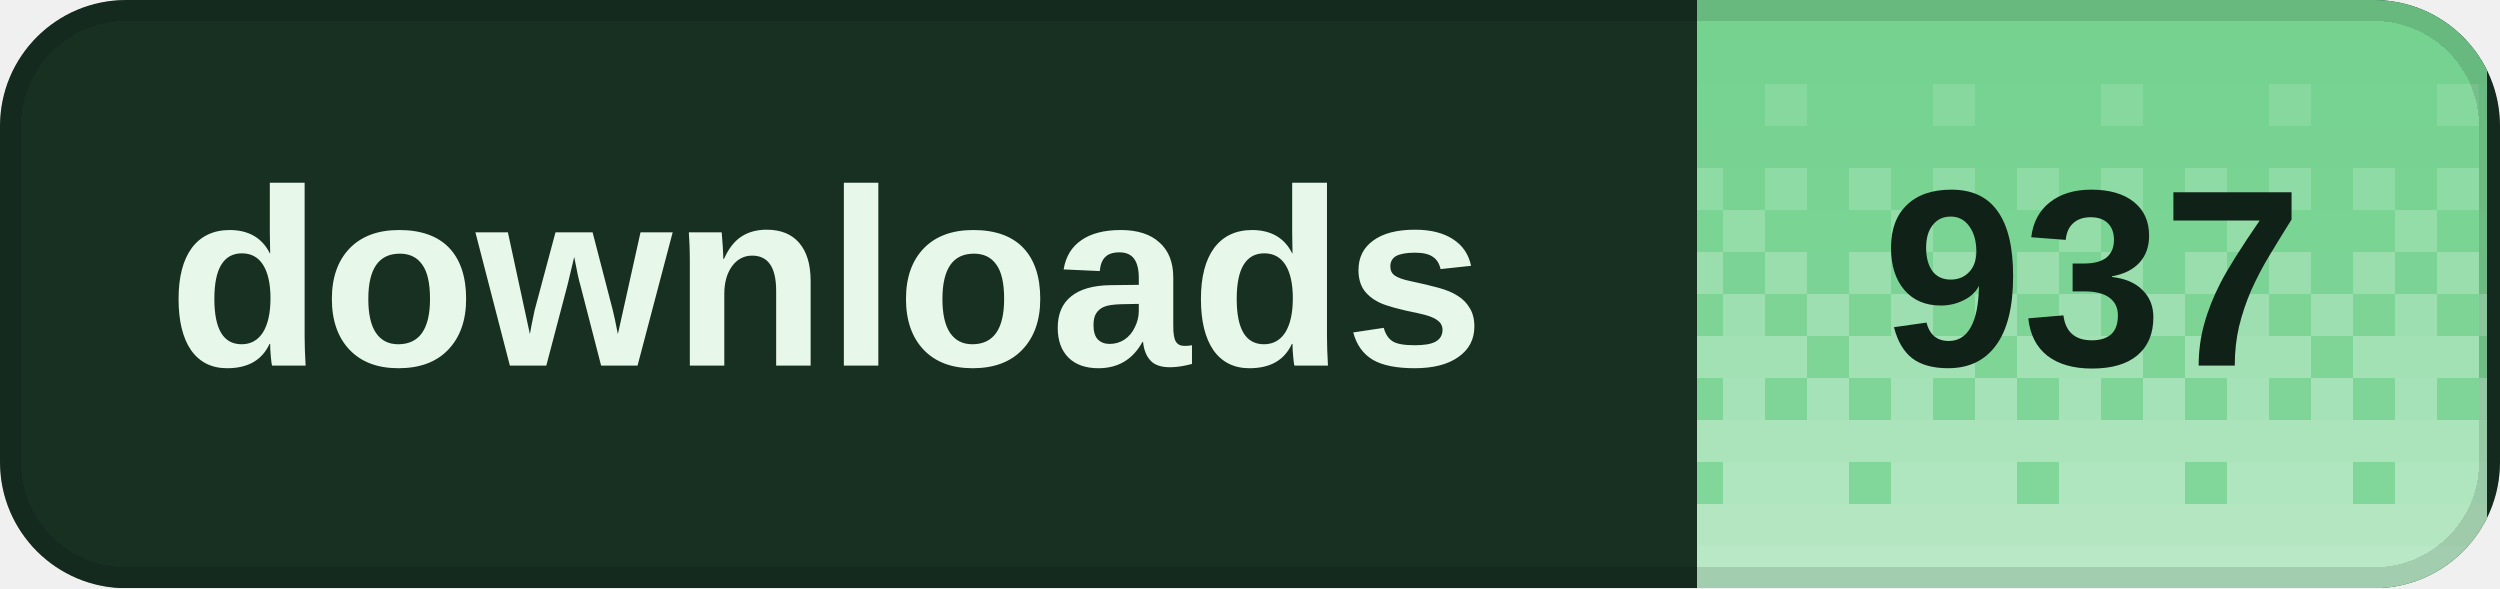
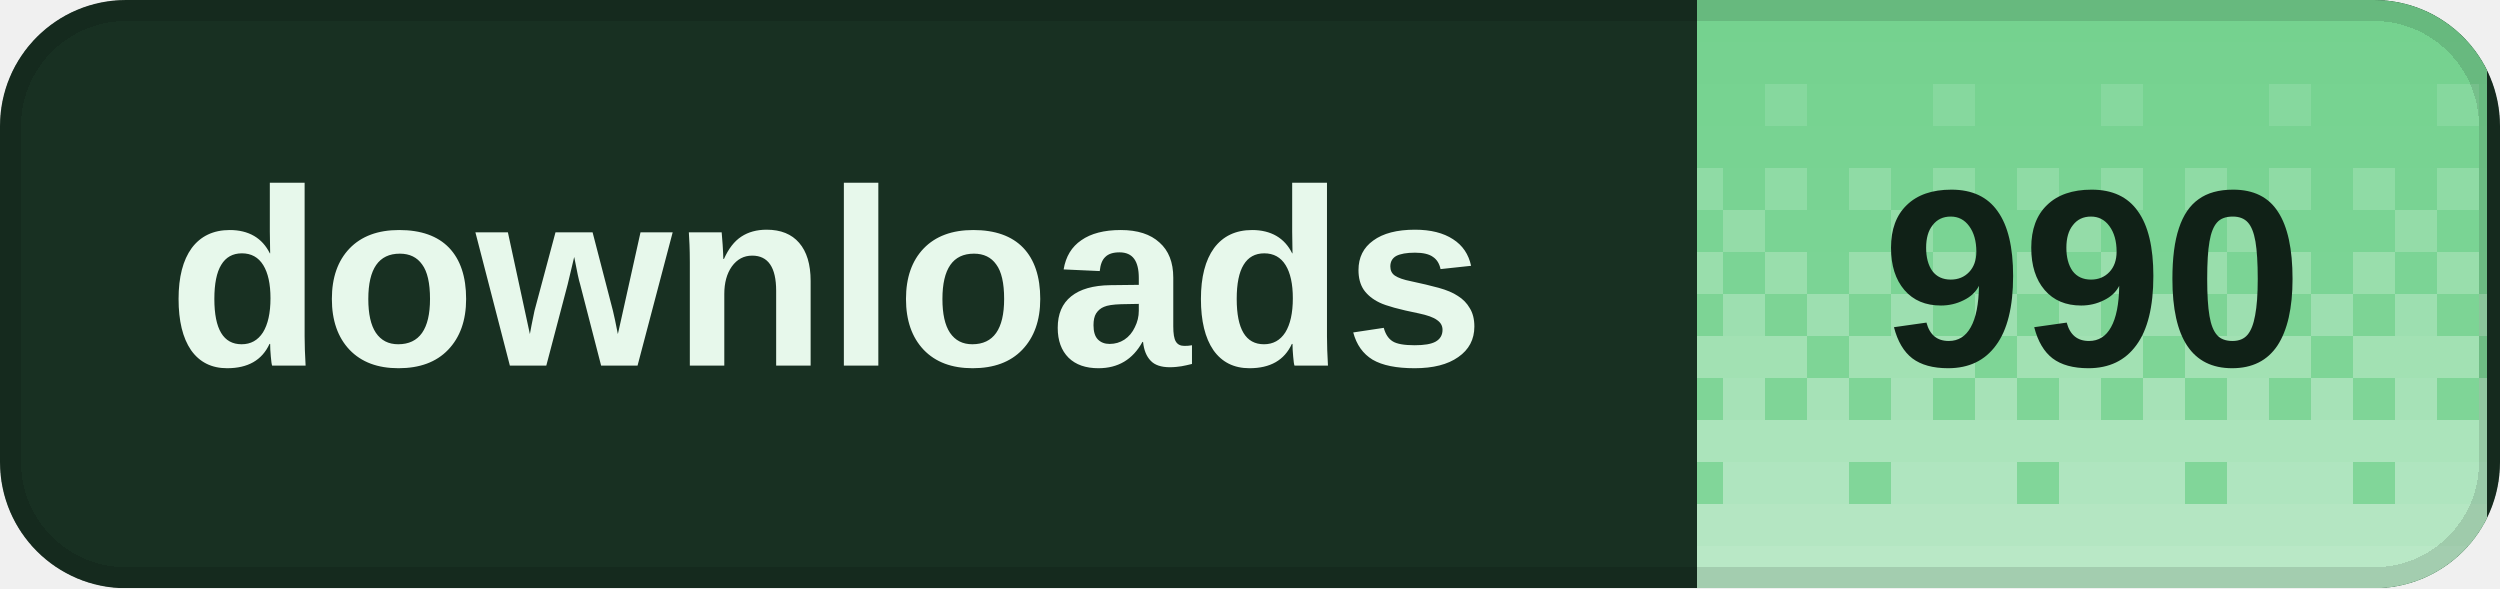
<svg xmlns="http://www.w3.org/2000/svg" width="119" height="28" viewBox="0 0 119 28" role="img" aria-labelledby="title desc" shape-rendering="crispEdges">
  <defs>
    <clipPath id="badge-clip">
      <rect width="119" height="28" rx="6" />
    </clipPath>
    <pattern id="dither" width="8" height="28" patternUnits="userSpaceOnUse">
      <rect x="0" y="0" width="2" height="2" fill="#fff" fill-opacity="0.020" />
      <rect x="2" y="0" width="2" height="2" fill="#fff" fill-opacity="0.020" />
      <rect x="4" y="0" width="2" height="2" fill="#fff" fill-opacity="0.020" />
      <rect x="6" y="0" width="2" height="2" fill="#fff" fill-opacity="0.020" />
      <rect x="0" y="2" width="2" height="2" fill="#fff" fill-opacity="0.028" />
      <rect x="2" y="2" width="2" height="2" fill="#fff" fill-opacity="0.028" />
      <rect x="4" y="2" width="2" height="2" fill="#fff" fill-opacity="0.028" />
      <rect x="6" y="2" width="2" height="2" fill="#fff" fill-opacity="0.028" />
      <rect x="0" y="4" width="2" height="2" fill="#fff" fill-opacity="0.036" />
      <rect x="2" y="4" width="2" height="2" fill="#fff" fill-opacity="0.036" />
      <rect x="4" y="4" width="2" height="2" fill="#fff" fill-opacity="0.145" />
      <rect x="6" y="4" width="2" height="2" fill="#fff" fill-opacity="0.036" />
      <rect x="0" y="6" width="2" height="2" fill="#fff" fill-opacity="0.044" />
      <rect x="2" y="6" width="2" height="2" fill="#fff" fill-opacity="0.044" />
      <rect x="4" y="6" width="2" height="2" fill="#fff" fill-opacity="0.044" />
      <rect x="6" y="6" width="2" height="2" fill="#fff" fill-opacity="0.044" />
      <rect x="0" y="8" width="2" height="2" fill="#fff" fill-opacity="0.209" />
      <rect x="2" y="8" width="2" height="2" fill="#fff" fill-opacity="0.052" />
      <rect x="4" y="8" width="2" height="2" fill="#fff" fill-opacity="0.209" />
      <rect x="6" y="8" width="2" height="2" fill="#fff" fill-opacity="0.052" />
      <rect x="0" y="10" width="2" height="2" fill="#fff" fill-opacity="0.060" />
      <rect x="2" y="10" width="2" height="2" fill="#fff" fill-opacity="0.242" />
      <rect x="4" y="10" width="2" height="2" fill="#fff" fill-opacity="0.060" />
      <rect x="6" y="10" width="2" height="2" fill="#fff" fill-opacity="0.060" />
      <rect x="0" y="12" width="2" height="2" fill="#fff" fill-opacity="0.274" />
      <rect x="2" y="12" width="2" height="2" fill="#fff" fill-opacity="0.068" />
      <rect x="4" y="12" width="2" height="2" fill="#fff" fill-opacity="0.274" />
      <rect x="6" y="12" width="2" height="2" fill="#fff" fill-opacity="0.068" />
      <rect x="0" y="14" width="2" height="2" fill="#fff" fill-opacity="0.077" />
      <rect x="2" y="14" width="2" height="2" fill="#fff" fill-opacity="0.306" />
      <rect x="4" y="14" width="2" height="2" fill="#fff" fill-opacity="0.077" />
      <rect x="6" y="14" width="2" height="2" fill="#fff" fill-opacity="0.306" />
      <rect x="0" y="16" width="2" height="2" fill="#fff" fill-opacity="0.338" />
      <rect x="2" y="16" width="2" height="2" fill="#fff" fill-opacity="0.338" />
      <rect x="4" y="16" width="2" height="2" fill="#fff" fill-opacity="0.338" />
      <rect x="6" y="16" width="2" height="2" fill="#fff" fill-opacity="0.085" />
      <rect x="0" y="18" width="2" height="2" fill="#fff" fill-opacity="0.093" />
      <rect x="2" y="18" width="2" height="2" fill="#fff" fill-opacity="0.371" />
      <rect x="4" y="18" width="2" height="2" fill="#fff" fill-opacity="0.093" />
      <rect x="6" y="18" width="2" height="2" fill="#fff" fill-opacity="0.371" />
      <rect x="0" y="20" width="2" height="2" fill="#fff" fill-opacity="0.403" />
      <rect x="2" y="20" width="2" height="2" fill="#fff" fill-opacity="0.403" />
      <rect x="4" y="20" width="2" height="2" fill="#fff" fill-opacity="0.403" />
      <rect x="6" y="20" width="2" height="2" fill="#fff" fill-opacity="0.403" />
      <rect x="0" y="22" width="2" height="2" fill="#fff" fill-opacity="0.109" />
      <rect x="2" y="22" width="2" height="2" fill="#fff" fill-opacity="0.435" />
      <rect x="4" y="22" width="2" height="2" fill="#fff" fill-opacity="0.435" />
      <rect x="6" y="22" width="2" height="2" fill="#fff" fill-opacity="0.435" />
      <rect x="0" y="24" width="2" height="2" fill="#fff" fill-opacity="0.468" />
      <rect x="2" y="24" width="2" height="2" fill="#fff" fill-opacity="0.468" />
      <rect x="4" y="24" width="2" height="2" fill="#fff" fill-opacity="0.468" />
      <rect x="6" y="24" width="2" height="2" fill="#fff" fill-opacity="0.468" />
      <rect x="0" y="26" width="2" height="2" fill="#fff" fill-opacity="0.500" />
      <rect x="2" y="26" width="2" height="2" fill="#fff" fill-opacity="0.500" />
      <rect x="4" y="26" width="2" height="2" fill="#fff" fill-opacity="0.500" />
      <rect x="6" y="26" width="2" height="2" fill="#fff" fill-opacity="0.500" />
    </pattern>
  </defs>
  <g clip-path="url(#badge-clip)">
    <rect width="119" height="28" fill="#183022" />
    <rect x="80.8" width="37.6" height="28" fill="#72d18d" />
    <rect x="80.8" width="37.6" height="28" fill="url(#dither)" />
  </g>
  <rect x="0.5" y="0.5" width="118" height="27" rx="5.5" fill="none" stroke="#000" stroke-opacity="0.12" />
  <g fill="#e7f8eb" font-family="Geist,Arial,sans-serif" font-size="12" font-weight="600" dominant-baseline="middle">
    <text x="8" y="14">downloads</text>
  </g>
-   <text x="99.6" y="14" fill="#102117" font-family="Geist,Arial,sans-serif" font-size="12" font-weight="700" text-anchor="middle" dominant-baseline="middle">937</text>
+   <text x="99.6" y="14" fill="#102117" font-family="Geist,Arial,sans-serif" font-size="12" font-weight="700" text-anchor="middle" dominant-baseline="middle">990</text>
</svg>
